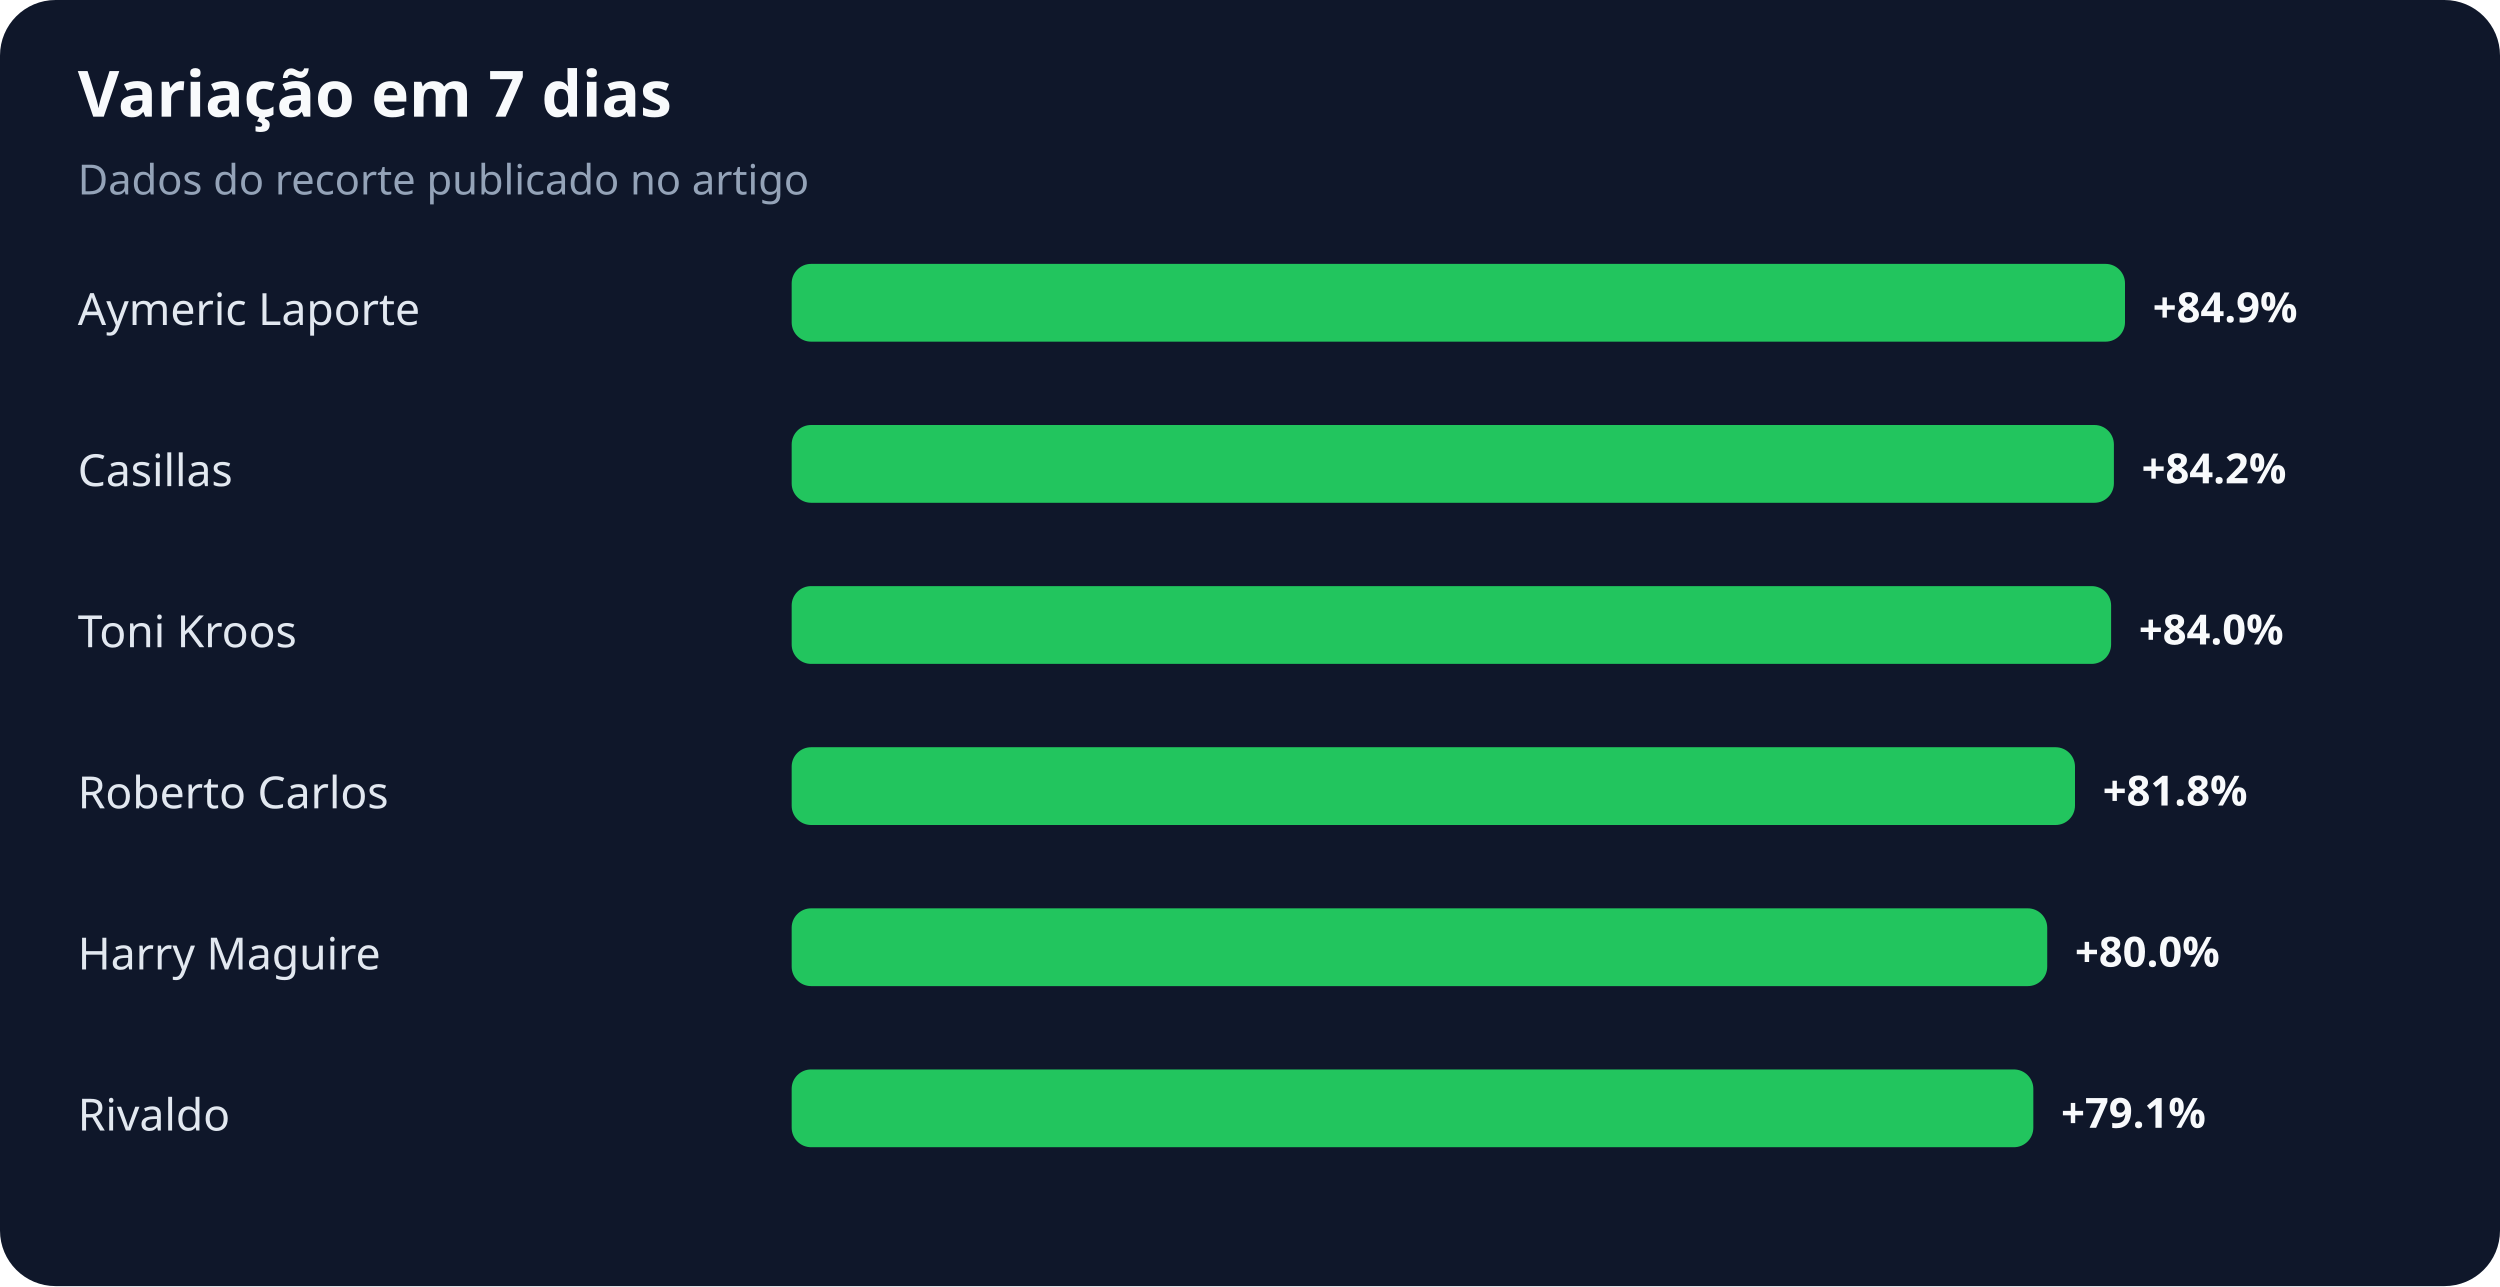
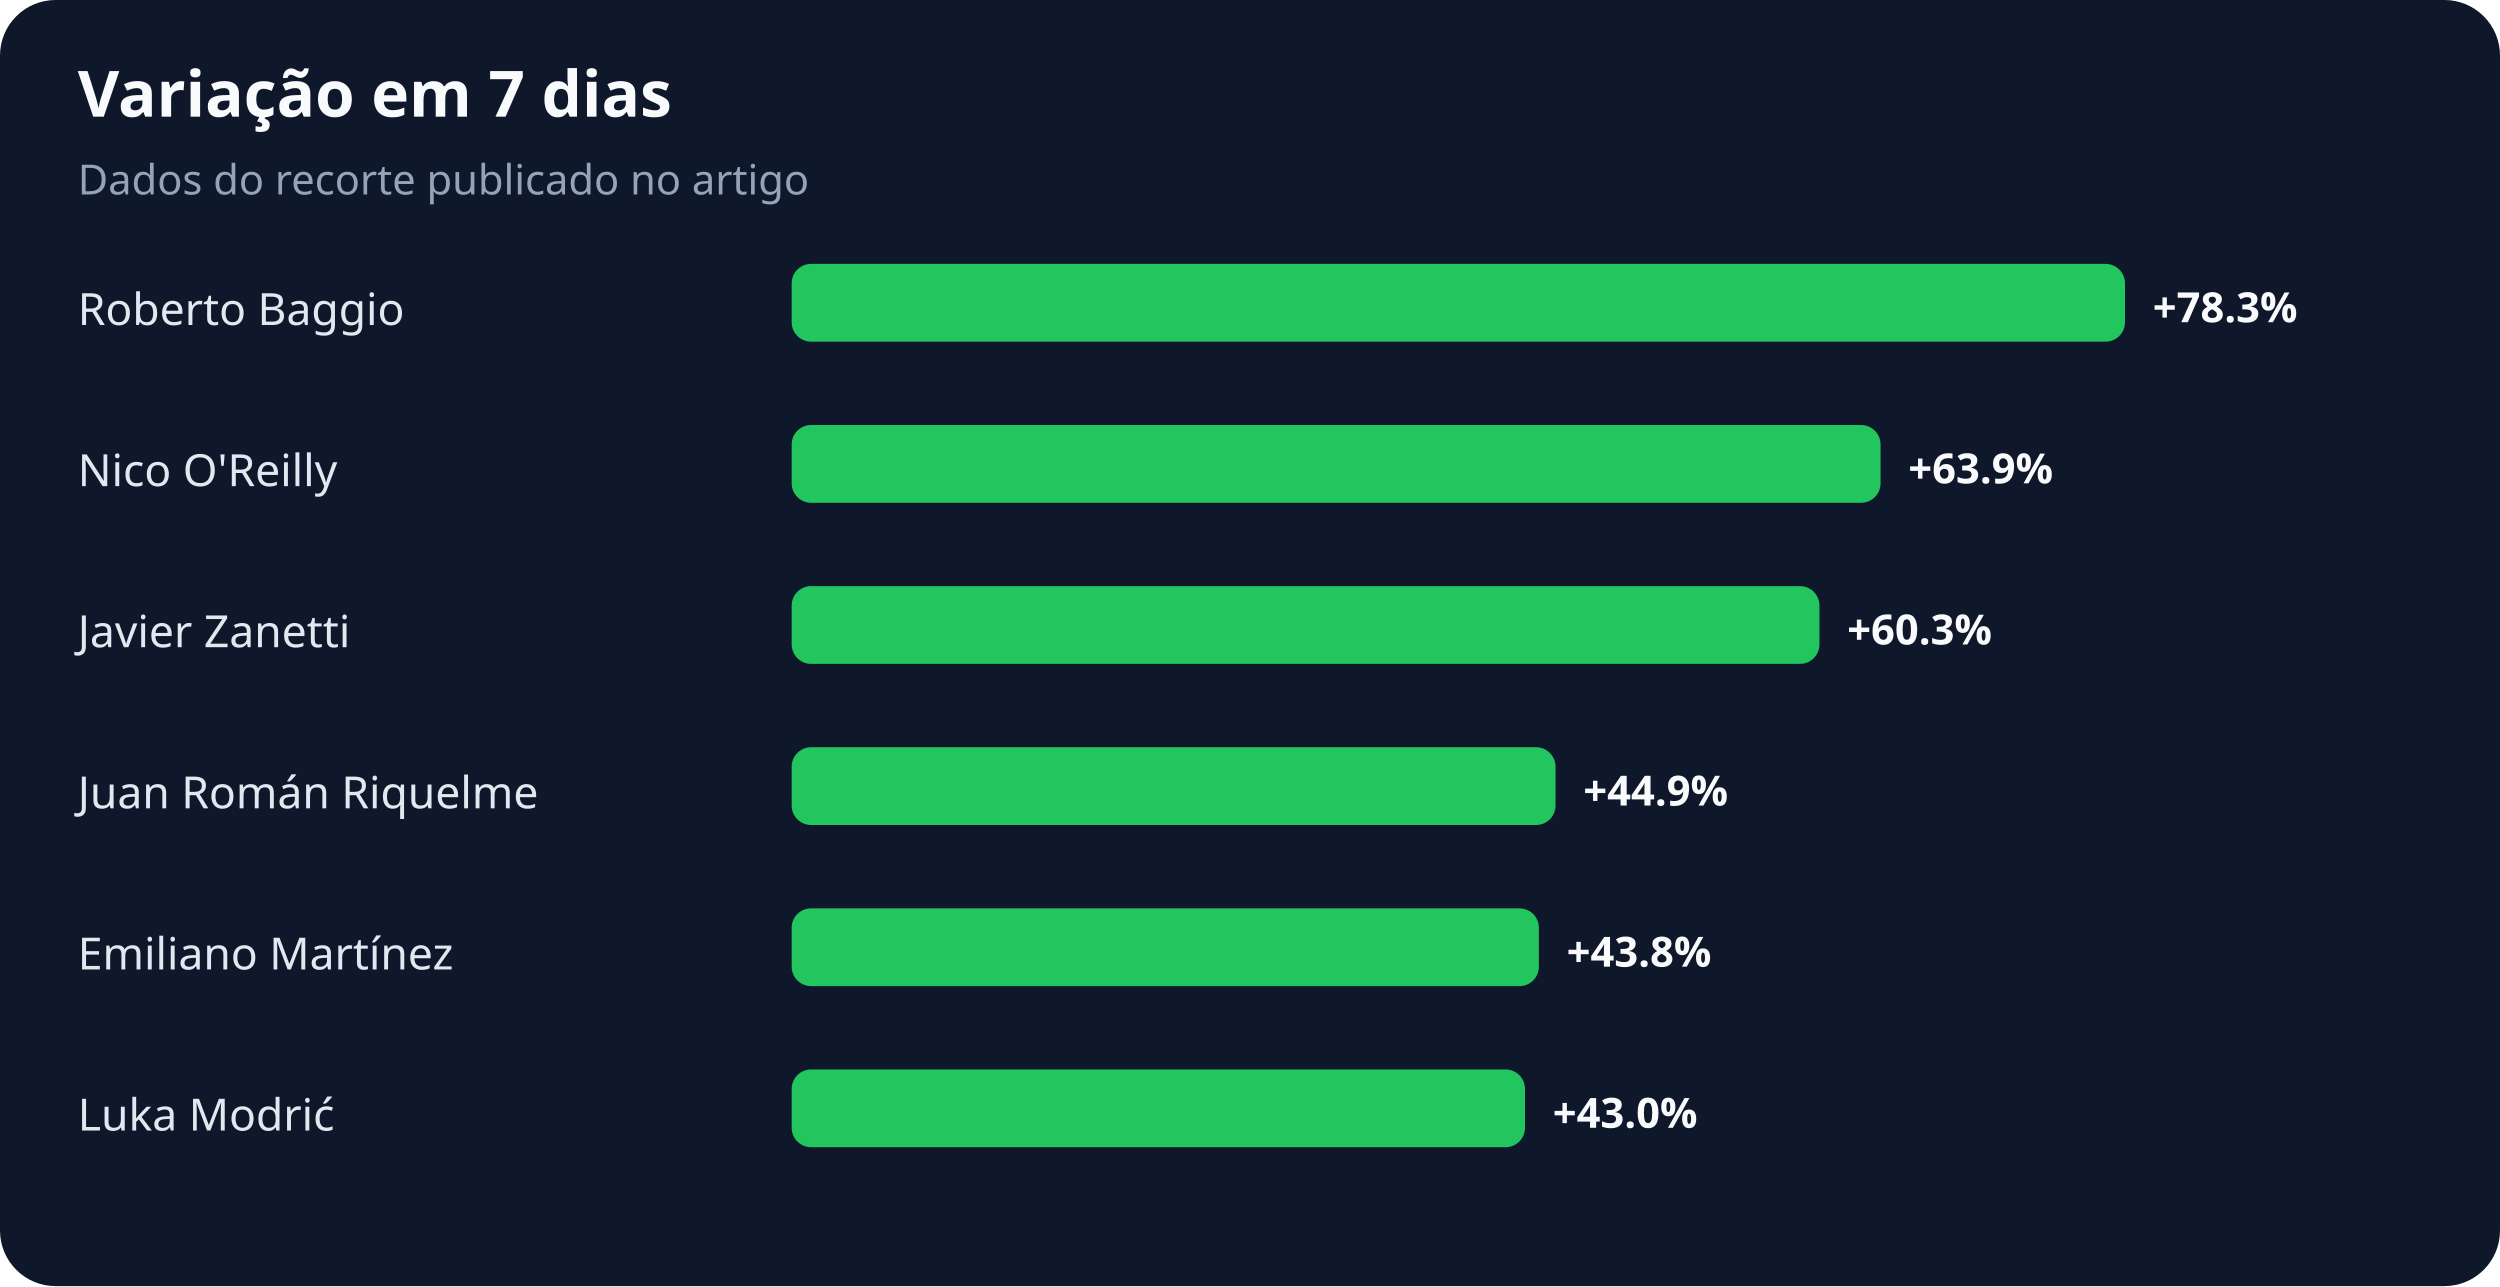
<svg xmlns="http://www.w3.org/2000/svg" width="900" height="463" viewBox="0 0 900 463" role="img" aria-labelledby="title desc">
  <rect width="100%" height="100%" rx="20" fill="#0f172a" />
  <text x="28" y="42" fill="#f8fafc" font-family="system-ui,sans-serif" font-size="23" font-weight="700">Variação em 7 dias</text>
  <text x="28" y="70" fill="#94a3b8" font-family="system-ui,sans-serif" font-size="15">Dados do recorte publicado no artigo</text>
-   <text x="28" y="117" fill="#e2e8f0" font-family="system-ui,sans-serif" font-size="16">Aymeric Laporte</text>
+   <text x="28" y="117" fill="#e2e8f0" font-family="system-ui,sans-serif" font-size="16">Roberto Baggio</text>
  <rect x="285" y="95" width="480" height="28" rx="7" fill="#22c55e" />
-   <text x="775" y="116" fill="#f8fafc" font-family="system-ui,sans-serif" font-size="15" font-weight="700">+84.9%</text>
-   <text x="28" y="175" fill="#e2e8f0" font-family="system-ui,sans-serif" font-size="16">Casillas</text>
-   <rect x="285" y="153" width="476" height="28" rx="7" fill="#22c55e" />
-   <text x="771" y="174" fill="#f8fafc" font-family="system-ui,sans-serif" font-size="15" font-weight="700">+84.2%</text>
-   <text x="28" y="233" fill="#e2e8f0" font-family="system-ui,sans-serif" font-size="16">Toni Kroos</text>
-   <rect x="285" y="211" width="475" height="28" rx="7" fill="#22c55e" />
-   <text x="770" y="232" fill="#f8fafc" font-family="system-ui,sans-serif" font-size="15" font-weight="700">+84.0%</text>
-   <text x="28" y="291" fill="#e2e8f0" font-family="system-ui,sans-serif" font-size="16">Roberto Carlos</text>
-   <rect x="285" y="269" width="462" height="28" rx="7" fill="#22c55e" />
-   <text x="757" y="290" fill="#f8fafc" font-family="system-ui,sans-serif" font-size="15" font-weight="700">+81.8%</text>
-   <text x="28" y="349" fill="#e2e8f0" font-family="system-ui,sans-serif" font-size="16">Harry Maguire</text>
-   <rect x="285" y="327" width="452" height="28" rx="7" fill="#22c55e" />
-   <text x="747" y="348" fill="#f8fafc" font-family="system-ui,sans-serif" font-size="15" font-weight="700">+80.0%</text>
-   <text x="28" y="407" fill="#e2e8f0" font-family="system-ui,sans-serif" font-size="16">Rivaldo</text>
-   <rect x="285" y="385" width="447" height="28" rx="7" fill="#22c55e" />
-   <text x="742" y="406" fill="#f8fafc" font-family="system-ui,sans-serif" font-size="15" font-weight="700">+79.1%</text>
+   <text x="775" y="116" fill="#f8fafc" font-family="system-ui,sans-serif" font-size="15" font-weight="700">+78.3%</text>
+   <text x="28" y="175" fill="#e2e8f0" font-family="system-ui,sans-serif" font-size="16">Nico O'Reilly</text>
+   <rect x="285" y="153" width="392" height="28" rx="7" fill="#22c55e" />
+   <text x="687" y="174" fill="#f8fafc" font-family="system-ui,sans-serif" font-size="15" font-weight="700">+63.9%</text>
+   <text x="28" y="233" fill="#e2e8f0" font-family="system-ui,sans-serif" font-size="16">Javier Zanetti</text>
+   <rect x="285" y="211" width="370" height="28" rx="7" fill="#22c55e" />
+   <text x="665" y="232" fill="#f8fafc" font-family="system-ui,sans-serif" font-size="15" font-weight="700">+60.3%</text>
+   <text x="28" y="291" fill="#e2e8f0" font-family="system-ui,sans-serif" font-size="16">Juan Román Riquelme</text>
+   <rect x="285" y="269" width="275" height="28" rx="7" fill="#22c55e" />
+   <text x="570" y="290" fill="#f8fafc" font-family="system-ui,sans-serif" font-size="15" font-weight="700">+44.9%</text>
+   <text x="28" y="349" fill="#e2e8f0" font-family="system-ui,sans-serif" font-size="16">Emiliano Martínez</text>
+   <rect x="285" y="327" width="269" height="28" rx="7" fill="#22c55e" />
+   <text x="564" y="348" fill="#f8fafc" font-family="system-ui,sans-serif" font-size="15" font-weight="700">+43.8%</text>
+   <text x="28" y="407" fill="#e2e8f0" font-family="system-ui,sans-serif" font-size="16">Luka Modrić</text>
+   <rect x="285" y="385" width="264" height="28" rx="7" fill="#22c55e" />
+   <text x="559" y="406" fill="#f8fafc" font-family="system-ui,sans-serif" font-size="15" font-weight="700">+43.0%</text>
</svg>
